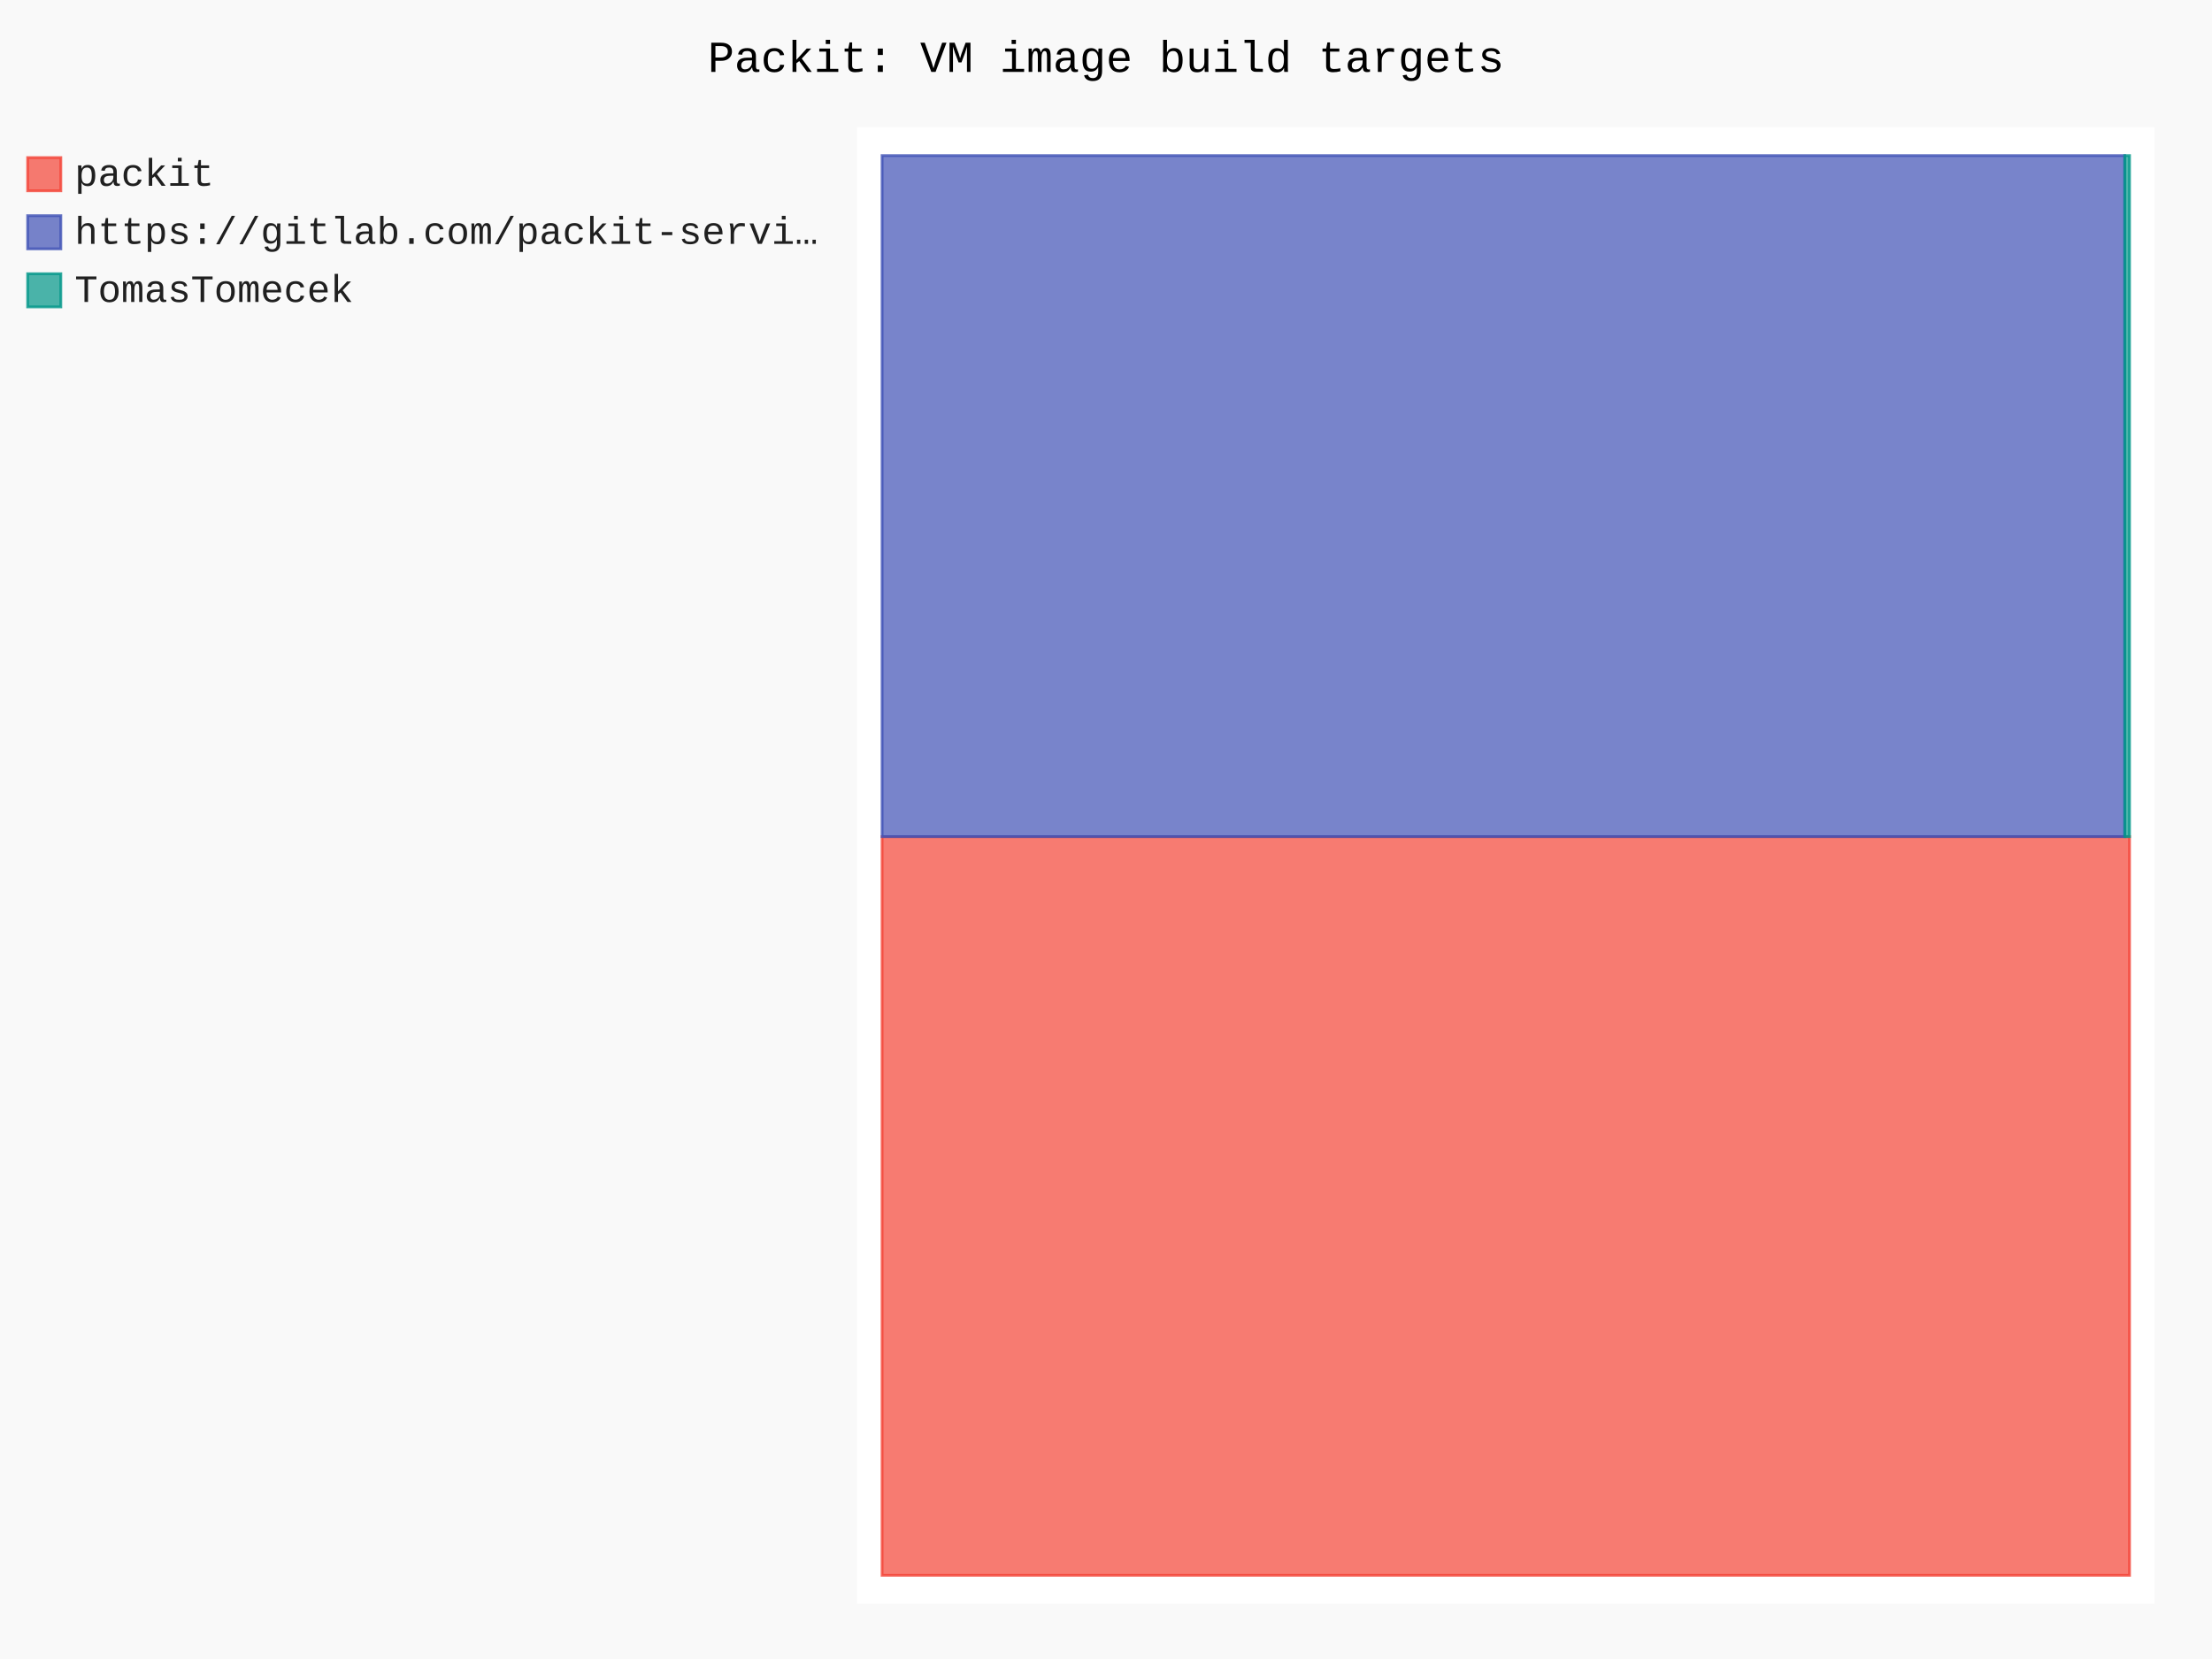
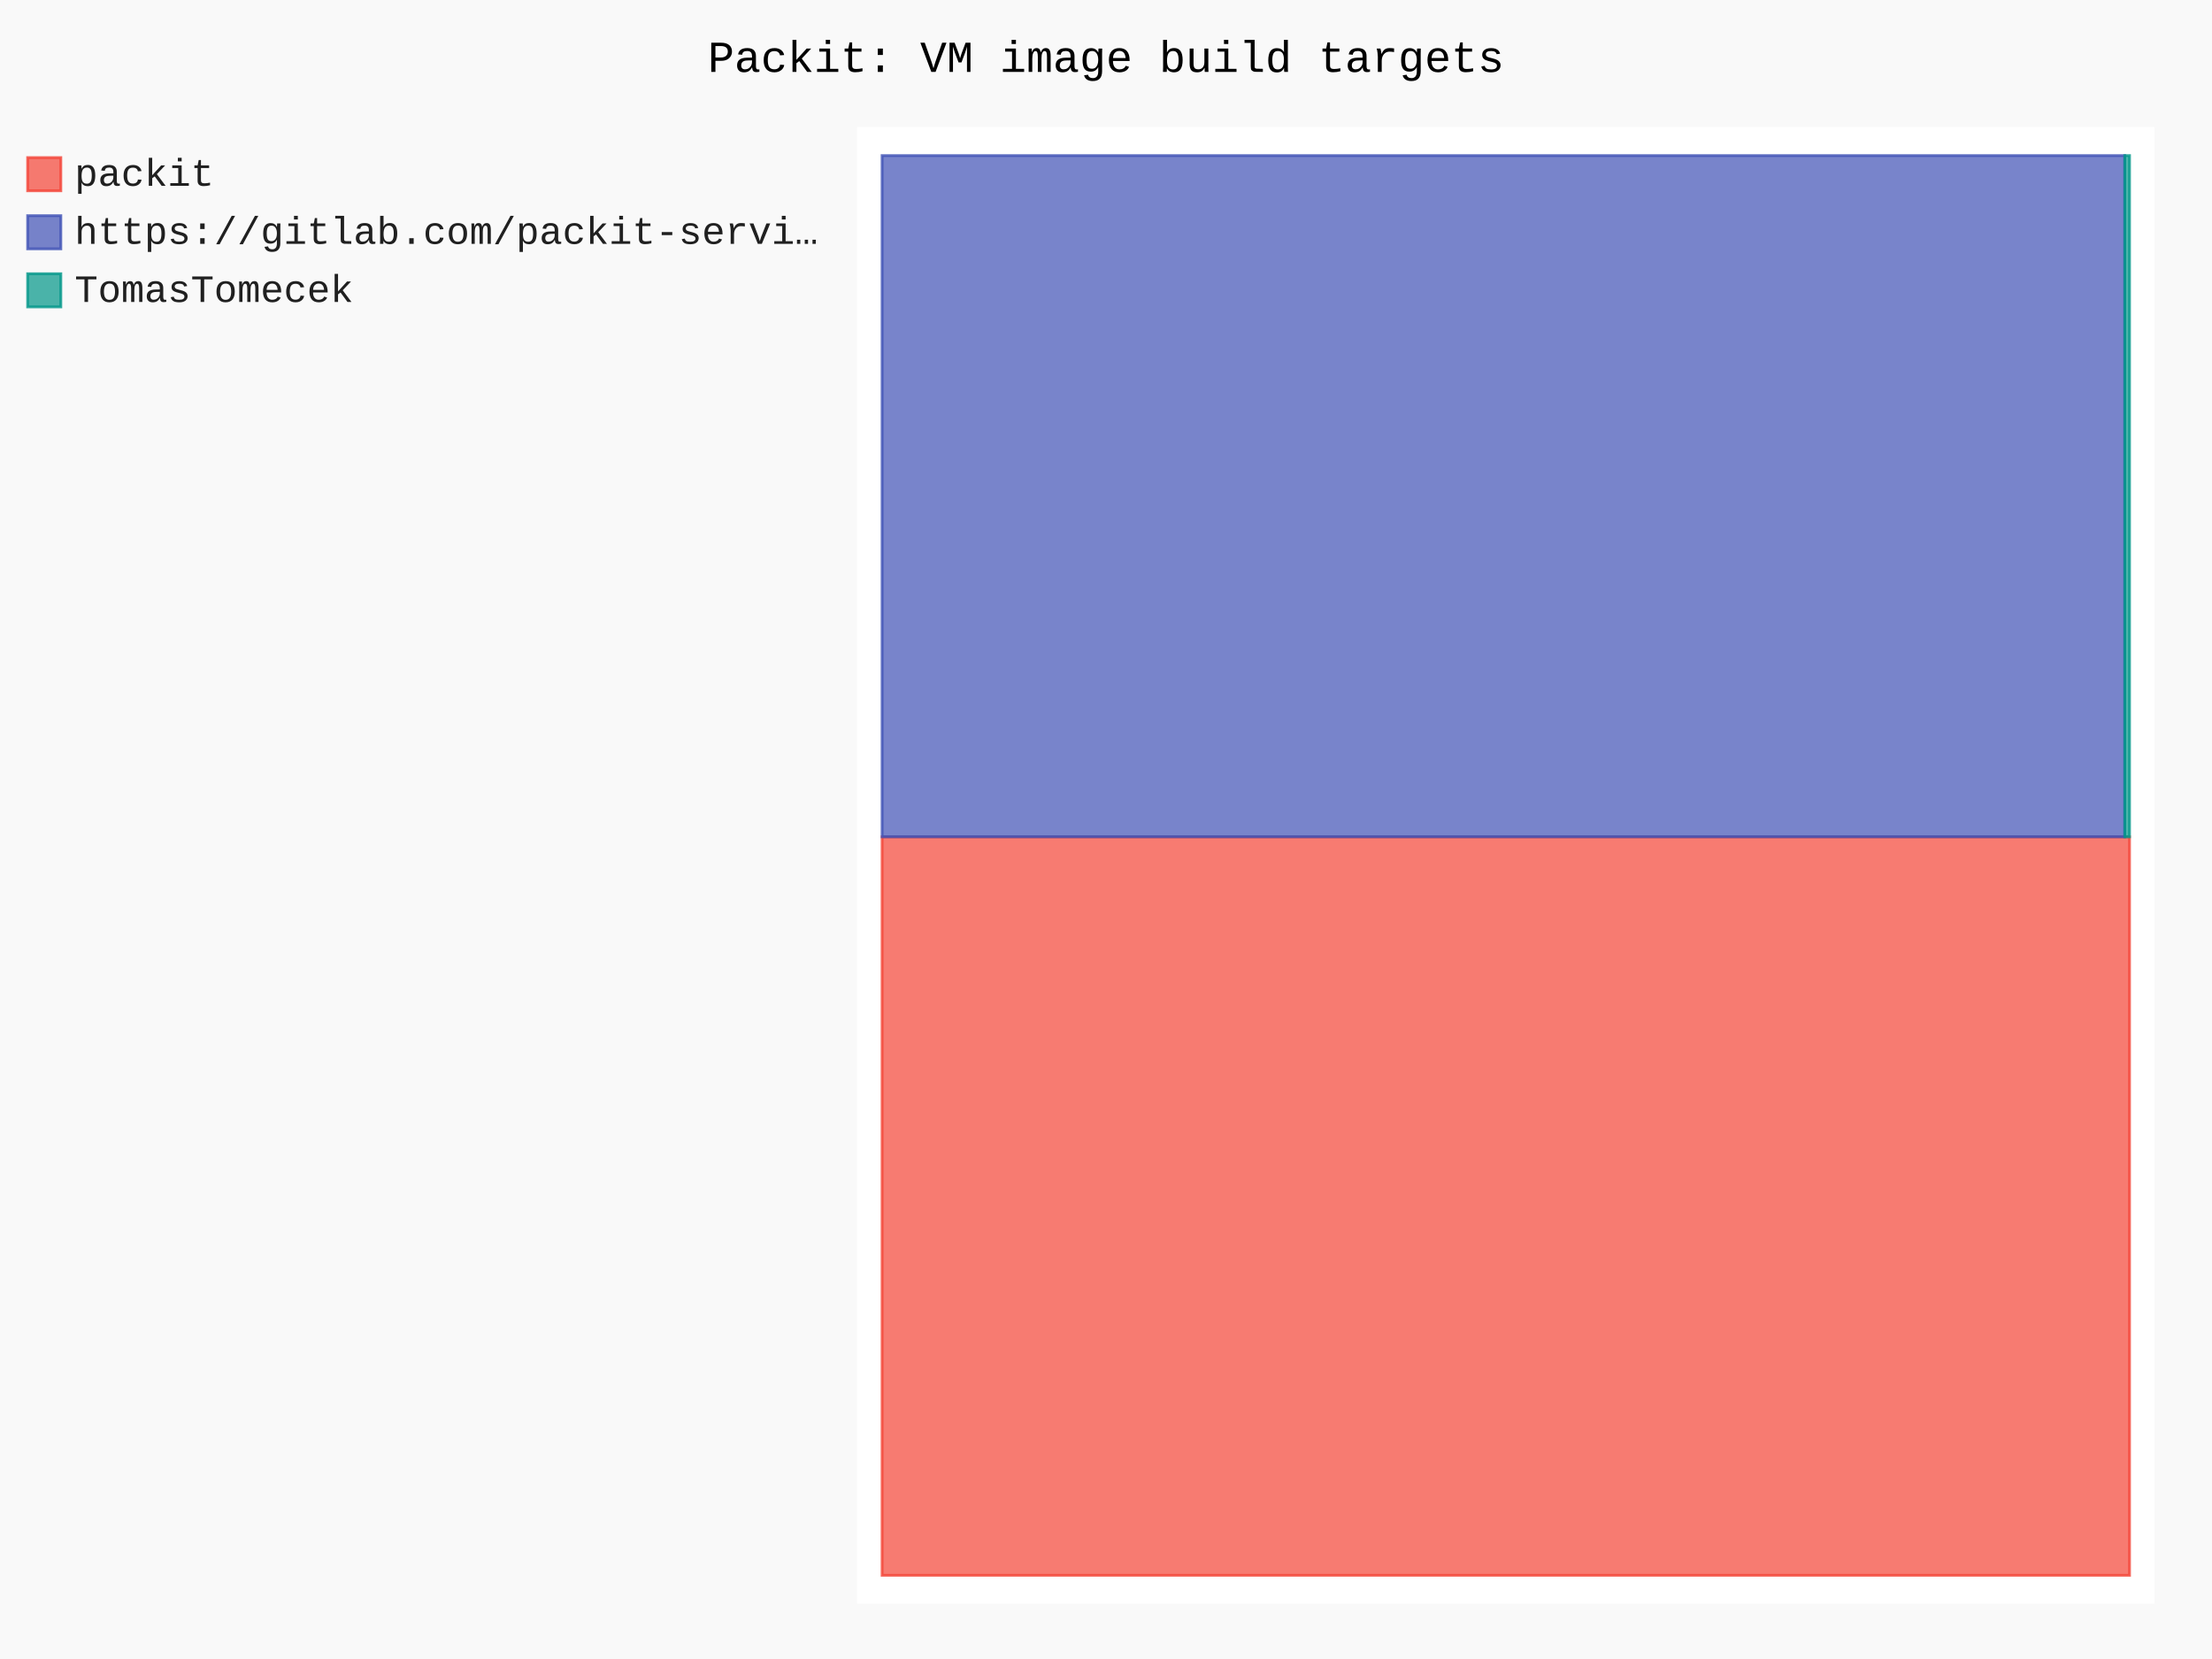
- <svg xmlns="http://www.w3.org/2000/svg" id="chart-0d138264-a510-4f36-9df8-500ed7919947" class="pygal-chart" viewBox="0 0 800 600">
+ <svg xmlns="http://www.w3.org/2000/svg" id="chart-228ce13d-f93a-4d65-a3c0-2cce3866b595" class="pygal-chart" viewBox="0 0 800 600">
  <defs>
-     <style type="text/css">#chart-0d138264-a510-4f36-9df8-500ed7919947{-webkit-user-select:none;-webkit-font-smoothing:antialiased;font-family:Consolas,"Liberation Mono",Menlo,Courier,monospace}#chart-0d138264-a510-4f36-9df8-500ed7919947 .title{font-family:Consolas,"Liberation Mono",Menlo,Courier,monospace;font-size:16px}#chart-0d138264-a510-4f36-9df8-500ed7919947 .legends .legend text{font-family:Consolas,"Liberation Mono",Menlo,Courier,monospace;font-size:14px}#chart-0d138264-a510-4f36-9df8-500ed7919947 .axis text{font-family:Consolas,"Liberation Mono",Menlo,Courier,monospace;font-size:10px}#chart-0d138264-a510-4f36-9df8-500ed7919947 .axis text.major{font-family:Consolas,"Liberation Mono",Menlo,Courier,monospace;font-size:10px}#chart-0d138264-a510-4f36-9df8-500ed7919947 .text-overlay text.value{font-family:Consolas,"Liberation Mono",Menlo,Courier,monospace;font-size:16px}#chart-0d138264-a510-4f36-9df8-500ed7919947 .text-overlay text.label{font-family:Consolas,"Liberation Mono",Menlo,Courier,monospace;font-size:10px}#chart-0d138264-a510-4f36-9df8-500ed7919947 .tooltip{font-family:Consolas,"Liberation Mono",Menlo,Courier,monospace;font-size:14px}#chart-0d138264-a510-4f36-9df8-500ed7919947 text.no_data{font-family:Consolas,"Liberation Mono",Menlo,Courier,monospace;font-size:64px}
- #chart-0d138264-a510-4f36-9df8-500ed7919947{background-color:rgba(249,249,249,1)}#chart-0d138264-a510-4f36-9df8-500ed7919947 path,#chart-0d138264-a510-4f36-9df8-500ed7919947 line,#chart-0d138264-a510-4f36-9df8-500ed7919947 rect,#chart-0d138264-a510-4f36-9df8-500ed7919947 circle{-webkit-transition:150ms;-moz-transition:150ms;transition:150ms}#chart-0d138264-a510-4f36-9df8-500ed7919947 .graph &gt; .background{fill:rgba(249,249,249,1)}#chart-0d138264-a510-4f36-9df8-500ed7919947 .plot &gt; .background{fill:rgba(255,255,255,1)}#chart-0d138264-a510-4f36-9df8-500ed7919947 .graph{fill:rgba(0,0,0,.87)}#chart-0d138264-a510-4f36-9df8-500ed7919947 text.no_data{fill:rgba(0,0,0,1)}#chart-0d138264-a510-4f36-9df8-500ed7919947 .title{fill:rgba(0,0,0,1)}#chart-0d138264-a510-4f36-9df8-500ed7919947 .legends .legend text{fill:rgba(0,0,0,.87)}#chart-0d138264-a510-4f36-9df8-500ed7919947 .legends .legend:hover text{fill:rgba(0,0,0,1)}#chart-0d138264-a510-4f36-9df8-500ed7919947 .axis .line{stroke:rgba(0,0,0,1)}#chart-0d138264-a510-4f36-9df8-500ed7919947 .axis .guide.line{stroke:rgba(0,0,0,.54)}#chart-0d138264-a510-4f36-9df8-500ed7919947 .axis .major.line{stroke:rgba(0,0,0,.87)}#chart-0d138264-a510-4f36-9df8-500ed7919947 .axis text.major{fill:rgba(0,0,0,1)}#chart-0d138264-a510-4f36-9df8-500ed7919947 .axis.y .guides:hover .guide.line,#chart-0d138264-a510-4f36-9df8-500ed7919947 .line-graph .axis.x .guides:hover .guide.line,#chart-0d138264-a510-4f36-9df8-500ed7919947 .stackedline-graph .axis.x .guides:hover .guide.line,#chart-0d138264-a510-4f36-9df8-500ed7919947 .xy-graph .axis.x .guides:hover .guide.line{stroke:rgba(0,0,0,1)}#chart-0d138264-a510-4f36-9df8-500ed7919947 .axis .guides:hover text{fill:rgba(0,0,0,1)}#chart-0d138264-a510-4f36-9df8-500ed7919947 .reactive{fill-opacity:.7;stroke-opacity:.8;stroke-width:1}#chart-0d138264-a510-4f36-9df8-500ed7919947 .ci{stroke:rgba(0,0,0,.87)}#chart-0d138264-a510-4f36-9df8-500ed7919947 .reactive.active,#chart-0d138264-a510-4f36-9df8-500ed7919947 .active .reactive{fill-opacity:.8;stroke-opacity:.9;stroke-width:4}#chart-0d138264-a510-4f36-9df8-500ed7919947 .ci .reactive.active{stroke-width:1.5}#chart-0d138264-a510-4f36-9df8-500ed7919947 .series text{fill:rgba(0,0,0,1)}#chart-0d138264-a510-4f36-9df8-500ed7919947 .tooltip rect{fill:rgba(255,255,255,1);stroke:rgba(0,0,0,1);-webkit-transition:opacity 150ms;-moz-transition:opacity 150ms;transition:opacity 150ms}#chart-0d138264-a510-4f36-9df8-500ed7919947 .tooltip .label{fill:rgba(0,0,0,.87)}#chart-0d138264-a510-4f36-9df8-500ed7919947 .tooltip .label{fill:rgba(0,0,0,.87)}#chart-0d138264-a510-4f36-9df8-500ed7919947 .tooltip .legend{font-size:.8em;fill:rgba(0,0,0,.54)}#chart-0d138264-a510-4f36-9df8-500ed7919947 .tooltip .x_label{font-size:.6em;fill:rgba(0,0,0,1)}#chart-0d138264-a510-4f36-9df8-500ed7919947 .tooltip .xlink{font-size:.5em;text-decoration:underline}#chart-0d138264-a510-4f36-9df8-500ed7919947 .tooltip .value{font-size:1.5em}#chart-0d138264-a510-4f36-9df8-500ed7919947 .bound{font-size:.5em}#chart-0d138264-a510-4f36-9df8-500ed7919947 .max-value{font-size:.75em;fill:rgba(0,0,0,.54)}#chart-0d138264-a510-4f36-9df8-500ed7919947 .map-element{fill:rgba(255,255,255,1);stroke:rgba(0,0,0,.54) !important}#chart-0d138264-a510-4f36-9df8-500ed7919947 .map-element .reactive{fill-opacity:inherit;stroke-opacity:inherit}#chart-0d138264-a510-4f36-9df8-500ed7919947 .color-0,#chart-0d138264-a510-4f36-9df8-500ed7919947 .color-0 a:visited{stroke:#F44336;fill:#F44336}#chart-0d138264-a510-4f36-9df8-500ed7919947 .color-1,#chart-0d138264-a510-4f36-9df8-500ed7919947 .color-1 a:visited{stroke:#3F51B5;fill:#3F51B5}#chart-0d138264-a510-4f36-9df8-500ed7919947 .color-2,#chart-0d138264-a510-4f36-9df8-500ed7919947 .color-2 a:visited{stroke:#009688;fill:#009688}#chart-0d138264-a510-4f36-9df8-500ed7919947 .text-overlay .color-0 text{fill:black}#chart-0d138264-a510-4f36-9df8-500ed7919947 .text-overlay .color-1 text{fill:black}#chart-0d138264-a510-4f36-9df8-500ed7919947 .text-overlay .color-2 text{fill:black}
- #chart-0d138264-a510-4f36-9df8-500ed7919947 text.no_data{text-anchor:middle}#chart-0d138264-a510-4f36-9df8-500ed7919947 .guide.line{fill:none}#chart-0d138264-a510-4f36-9df8-500ed7919947 .centered{text-anchor:middle}#chart-0d138264-a510-4f36-9df8-500ed7919947 .title{text-anchor:middle}#chart-0d138264-a510-4f36-9df8-500ed7919947 .legends .legend text{fill-opacity:1}#chart-0d138264-a510-4f36-9df8-500ed7919947 .axis.x text{text-anchor:middle}#chart-0d138264-a510-4f36-9df8-500ed7919947 .axis.x:not(.web) text[transform]{text-anchor:start}#chart-0d138264-a510-4f36-9df8-500ed7919947 .axis.x:not(.web) text[transform].backwards{text-anchor:end}#chart-0d138264-a510-4f36-9df8-500ed7919947 .axis.y text{text-anchor:end}#chart-0d138264-a510-4f36-9df8-500ed7919947 .axis.y text[transform].backwards{text-anchor:start}#chart-0d138264-a510-4f36-9df8-500ed7919947 .axis.y2 text{text-anchor:start}#chart-0d138264-a510-4f36-9df8-500ed7919947 .axis.y2 text[transform].backwards{text-anchor:end}#chart-0d138264-a510-4f36-9df8-500ed7919947 .axis .guide.line{stroke-dasharray:4,4;stroke:black}#chart-0d138264-a510-4f36-9df8-500ed7919947 .axis .major.guide.line{stroke-dasharray:6,6;stroke:black}#chart-0d138264-a510-4f36-9df8-500ed7919947 .horizontal .axis.y .guide.line,#chart-0d138264-a510-4f36-9df8-500ed7919947 .horizontal .axis.y2 .guide.line,#chart-0d138264-a510-4f36-9df8-500ed7919947 .vertical .axis.x .guide.line{opacity:0}#chart-0d138264-a510-4f36-9df8-500ed7919947 .horizontal .axis.always_show .guide.line,#chart-0d138264-a510-4f36-9df8-500ed7919947 .vertical .axis.always_show .guide.line{opacity:1 !important}#chart-0d138264-a510-4f36-9df8-500ed7919947 .axis.y .guides:hover .guide.line,#chart-0d138264-a510-4f36-9df8-500ed7919947 .axis.y2 .guides:hover .guide.line,#chart-0d138264-a510-4f36-9df8-500ed7919947 .axis.x .guides:hover .guide.line{opacity:1}#chart-0d138264-a510-4f36-9df8-500ed7919947 .axis .guides:hover text{opacity:1}#chart-0d138264-a510-4f36-9df8-500ed7919947 .nofill{fill:none}#chart-0d138264-a510-4f36-9df8-500ed7919947 .subtle-fill{fill-opacity:.2}#chart-0d138264-a510-4f36-9df8-500ed7919947 .dot{stroke-width:1px;fill-opacity:1;stroke-opacity:1}#chart-0d138264-a510-4f36-9df8-500ed7919947 .dot.active{stroke-width:5px}#chart-0d138264-a510-4f36-9df8-500ed7919947 .dot.negative{fill:transparent}#chart-0d138264-a510-4f36-9df8-500ed7919947 text,#chart-0d138264-a510-4f36-9df8-500ed7919947 tspan{stroke:none !important}#chart-0d138264-a510-4f36-9df8-500ed7919947 .series text.active{opacity:1}#chart-0d138264-a510-4f36-9df8-500ed7919947 .tooltip rect{fill-opacity:.95;stroke-width:.5}#chart-0d138264-a510-4f36-9df8-500ed7919947 .tooltip text{fill-opacity:1}#chart-0d138264-a510-4f36-9df8-500ed7919947 .showable{visibility:hidden}#chart-0d138264-a510-4f36-9df8-500ed7919947 .showable.shown{visibility:visible}#chart-0d138264-a510-4f36-9df8-500ed7919947 .gauge-background{fill:rgba(229,229,229,1);stroke:none}#chart-0d138264-a510-4f36-9df8-500ed7919947 .bg-lines{stroke:rgba(249,249,249,1);stroke-width:2px}</style>
+     <style type="text/css">#chart-228ce13d-f93a-4d65-a3c0-2cce3866b595{-webkit-user-select:none;-webkit-font-smoothing:antialiased;font-family:Consolas,"Liberation Mono",Menlo,Courier,monospace}#chart-228ce13d-f93a-4d65-a3c0-2cce3866b595 .title{font-family:Consolas,"Liberation Mono",Menlo,Courier,monospace;font-size:16px}#chart-228ce13d-f93a-4d65-a3c0-2cce3866b595 .legends .legend text{font-family:Consolas,"Liberation Mono",Menlo,Courier,monospace;font-size:14px}#chart-228ce13d-f93a-4d65-a3c0-2cce3866b595 .axis text{font-family:Consolas,"Liberation Mono",Menlo,Courier,monospace;font-size:10px}#chart-228ce13d-f93a-4d65-a3c0-2cce3866b595 .axis text.major{font-family:Consolas,"Liberation Mono",Menlo,Courier,monospace;font-size:10px}#chart-228ce13d-f93a-4d65-a3c0-2cce3866b595 .text-overlay text.value{font-family:Consolas,"Liberation Mono",Menlo,Courier,monospace;font-size:16px}#chart-228ce13d-f93a-4d65-a3c0-2cce3866b595 .text-overlay text.label{font-family:Consolas,"Liberation Mono",Menlo,Courier,monospace;font-size:10px}#chart-228ce13d-f93a-4d65-a3c0-2cce3866b595 .tooltip{font-family:Consolas,"Liberation Mono",Menlo,Courier,monospace;font-size:14px}#chart-228ce13d-f93a-4d65-a3c0-2cce3866b595 text.no_data{font-family:Consolas,"Liberation Mono",Menlo,Courier,monospace;font-size:64px}
+ #chart-228ce13d-f93a-4d65-a3c0-2cce3866b595{background-color:rgba(249,249,249,1)}#chart-228ce13d-f93a-4d65-a3c0-2cce3866b595 path,#chart-228ce13d-f93a-4d65-a3c0-2cce3866b595 line,#chart-228ce13d-f93a-4d65-a3c0-2cce3866b595 rect,#chart-228ce13d-f93a-4d65-a3c0-2cce3866b595 circle{-webkit-transition:150ms;-moz-transition:150ms;transition:150ms}#chart-228ce13d-f93a-4d65-a3c0-2cce3866b595 .graph &gt; .background{fill:rgba(249,249,249,1)}#chart-228ce13d-f93a-4d65-a3c0-2cce3866b595 .plot &gt; .background{fill:rgba(255,255,255,1)}#chart-228ce13d-f93a-4d65-a3c0-2cce3866b595 .graph{fill:rgba(0,0,0,.87)}#chart-228ce13d-f93a-4d65-a3c0-2cce3866b595 text.no_data{fill:rgba(0,0,0,1)}#chart-228ce13d-f93a-4d65-a3c0-2cce3866b595 .title{fill:rgba(0,0,0,1)}#chart-228ce13d-f93a-4d65-a3c0-2cce3866b595 .legends .legend text{fill:rgba(0,0,0,.87)}#chart-228ce13d-f93a-4d65-a3c0-2cce3866b595 .legends .legend:hover text{fill:rgba(0,0,0,1)}#chart-228ce13d-f93a-4d65-a3c0-2cce3866b595 .axis .line{stroke:rgba(0,0,0,1)}#chart-228ce13d-f93a-4d65-a3c0-2cce3866b595 .axis .guide.line{stroke:rgba(0,0,0,.54)}#chart-228ce13d-f93a-4d65-a3c0-2cce3866b595 .axis .major.line{stroke:rgba(0,0,0,.87)}#chart-228ce13d-f93a-4d65-a3c0-2cce3866b595 .axis text.major{fill:rgba(0,0,0,1)}#chart-228ce13d-f93a-4d65-a3c0-2cce3866b595 .axis.y .guides:hover .guide.line,#chart-228ce13d-f93a-4d65-a3c0-2cce3866b595 .line-graph .axis.x .guides:hover .guide.line,#chart-228ce13d-f93a-4d65-a3c0-2cce3866b595 .stackedline-graph .axis.x .guides:hover .guide.line,#chart-228ce13d-f93a-4d65-a3c0-2cce3866b595 .xy-graph .axis.x .guides:hover .guide.line{stroke:rgba(0,0,0,1)}#chart-228ce13d-f93a-4d65-a3c0-2cce3866b595 .axis .guides:hover text{fill:rgba(0,0,0,1)}#chart-228ce13d-f93a-4d65-a3c0-2cce3866b595 .reactive{fill-opacity:.7;stroke-opacity:.8;stroke-width:1}#chart-228ce13d-f93a-4d65-a3c0-2cce3866b595 .ci{stroke:rgba(0,0,0,.87)}#chart-228ce13d-f93a-4d65-a3c0-2cce3866b595 .reactive.active,#chart-228ce13d-f93a-4d65-a3c0-2cce3866b595 .active .reactive{fill-opacity:.8;stroke-opacity:.9;stroke-width:4}#chart-228ce13d-f93a-4d65-a3c0-2cce3866b595 .ci .reactive.active{stroke-width:1.5}#chart-228ce13d-f93a-4d65-a3c0-2cce3866b595 .series text{fill:rgba(0,0,0,1)}#chart-228ce13d-f93a-4d65-a3c0-2cce3866b595 .tooltip rect{fill:rgba(255,255,255,1);stroke:rgba(0,0,0,1);-webkit-transition:opacity 150ms;-moz-transition:opacity 150ms;transition:opacity 150ms}#chart-228ce13d-f93a-4d65-a3c0-2cce3866b595 .tooltip .label{fill:rgba(0,0,0,.87)}#chart-228ce13d-f93a-4d65-a3c0-2cce3866b595 .tooltip .label{fill:rgba(0,0,0,.87)}#chart-228ce13d-f93a-4d65-a3c0-2cce3866b595 .tooltip .legend{font-size:.8em;fill:rgba(0,0,0,.54)}#chart-228ce13d-f93a-4d65-a3c0-2cce3866b595 .tooltip .x_label{font-size:.6em;fill:rgba(0,0,0,1)}#chart-228ce13d-f93a-4d65-a3c0-2cce3866b595 .tooltip .xlink{font-size:.5em;text-decoration:underline}#chart-228ce13d-f93a-4d65-a3c0-2cce3866b595 .tooltip .value{font-size:1.5em}#chart-228ce13d-f93a-4d65-a3c0-2cce3866b595 .bound{font-size:.5em}#chart-228ce13d-f93a-4d65-a3c0-2cce3866b595 .max-value{font-size:.75em;fill:rgba(0,0,0,.54)}#chart-228ce13d-f93a-4d65-a3c0-2cce3866b595 .map-element{fill:rgba(255,255,255,1);stroke:rgba(0,0,0,.54) !important}#chart-228ce13d-f93a-4d65-a3c0-2cce3866b595 .map-element .reactive{fill-opacity:inherit;stroke-opacity:inherit}#chart-228ce13d-f93a-4d65-a3c0-2cce3866b595 .color-0,#chart-228ce13d-f93a-4d65-a3c0-2cce3866b595 .color-0 a:visited{stroke:#F44336;fill:#F44336}#chart-228ce13d-f93a-4d65-a3c0-2cce3866b595 .color-1,#chart-228ce13d-f93a-4d65-a3c0-2cce3866b595 .color-1 a:visited{stroke:#3F51B5;fill:#3F51B5}#chart-228ce13d-f93a-4d65-a3c0-2cce3866b595 .color-2,#chart-228ce13d-f93a-4d65-a3c0-2cce3866b595 .color-2 a:visited{stroke:#009688;fill:#009688}#chart-228ce13d-f93a-4d65-a3c0-2cce3866b595 .text-overlay .color-0 text{fill:black}#chart-228ce13d-f93a-4d65-a3c0-2cce3866b595 .text-overlay .color-1 text{fill:black}#chart-228ce13d-f93a-4d65-a3c0-2cce3866b595 .text-overlay .color-2 text{fill:black}
+ #chart-228ce13d-f93a-4d65-a3c0-2cce3866b595 text.no_data{text-anchor:middle}#chart-228ce13d-f93a-4d65-a3c0-2cce3866b595 .guide.line{fill:none}#chart-228ce13d-f93a-4d65-a3c0-2cce3866b595 .centered{text-anchor:middle}#chart-228ce13d-f93a-4d65-a3c0-2cce3866b595 .title{text-anchor:middle}#chart-228ce13d-f93a-4d65-a3c0-2cce3866b595 .legends .legend text{fill-opacity:1}#chart-228ce13d-f93a-4d65-a3c0-2cce3866b595 .axis.x text{text-anchor:middle}#chart-228ce13d-f93a-4d65-a3c0-2cce3866b595 .axis.x:not(.web) text[transform]{text-anchor:start}#chart-228ce13d-f93a-4d65-a3c0-2cce3866b595 .axis.x:not(.web) text[transform].backwards{text-anchor:end}#chart-228ce13d-f93a-4d65-a3c0-2cce3866b595 .axis.y text{text-anchor:end}#chart-228ce13d-f93a-4d65-a3c0-2cce3866b595 .axis.y text[transform].backwards{text-anchor:start}#chart-228ce13d-f93a-4d65-a3c0-2cce3866b595 .axis.y2 text{text-anchor:start}#chart-228ce13d-f93a-4d65-a3c0-2cce3866b595 .axis.y2 text[transform].backwards{text-anchor:end}#chart-228ce13d-f93a-4d65-a3c0-2cce3866b595 .axis .guide.line{stroke-dasharray:4,4;stroke:black}#chart-228ce13d-f93a-4d65-a3c0-2cce3866b595 .axis .major.guide.line{stroke-dasharray:6,6;stroke:black}#chart-228ce13d-f93a-4d65-a3c0-2cce3866b595 .horizontal .axis.y .guide.line,#chart-228ce13d-f93a-4d65-a3c0-2cce3866b595 .horizontal .axis.y2 .guide.line,#chart-228ce13d-f93a-4d65-a3c0-2cce3866b595 .vertical .axis.x .guide.line{opacity:0}#chart-228ce13d-f93a-4d65-a3c0-2cce3866b595 .horizontal .axis.always_show .guide.line,#chart-228ce13d-f93a-4d65-a3c0-2cce3866b595 .vertical .axis.always_show .guide.line{opacity:1 !important}#chart-228ce13d-f93a-4d65-a3c0-2cce3866b595 .axis.y .guides:hover .guide.line,#chart-228ce13d-f93a-4d65-a3c0-2cce3866b595 .axis.y2 .guides:hover .guide.line,#chart-228ce13d-f93a-4d65-a3c0-2cce3866b595 .axis.x .guides:hover .guide.line{opacity:1}#chart-228ce13d-f93a-4d65-a3c0-2cce3866b595 .axis .guides:hover text{opacity:1}#chart-228ce13d-f93a-4d65-a3c0-2cce3866b595 .nofill{fill:none}#chart-228ce13d-f93a-4d65-a3c0-2cce3866b595 .subtle-fill{fill-opacity:.2}#chart-228ce13d-f93a-4d65-a3c0-2cce3866b595 .dot{stroke-width:1px;fill-opacity:1;stroke-opacity:1}#chart-228ce13d-f93a-4d65-a3c0-2cce3866b595 .dot.active{stroke-width:5px}#chart-228ce13d-f93a-4d65-a3c0-2cce3866b595 .dot.negative{fill:transparent}#chart-228ce13d-f93a-4d65-a3c0-2cce3866b595 text,#chart-228ce13d-f93a-4d65-a3c0-2cce3866b595 tspan{stroke:none !important}#chart-228ce13d-f93a-4d65-a3c0-2cce3866b595 .series text.active{opacity:1}#chart-228ce13d-f93a-4d65-a3c0-2cce3866b595 .tooltip rect{fill-opacity:.95;stroke-width:.5}#chart-228ce13d-f93a-4d65-a3c0-2cce3866b595 .tooltip text{fill-opacity:1}#chart-228ce13d-f93a-4d65-a3c0-2cce3866b595 .showable{visibility:hidden}#chart-228ce13d-f93a-4d65-a3c0-2cce3866b595 .showable.shown{visibility:visible}#chart-228ce13d-f93a-4d65-a3c0-2cce3866b595 .gauge-background{fill:rgba(229,229,229,1);stroke:none}#chart-228ce13d-f93a-4d65-a3c0-2cce3866b595 .bg-lines{stroke:rgba(249,249,249,1);stroke-width:2px}</style>
  </defs>
  <g class="graph treemap-graph vertical">
    <rect x="0" y="0" width="800" height="600" class="background" />
    <g transform="translate(310, 46)" class="plot">
      <rect x="0" y="0" width="469.2" height="534" class="background" />
      <g class="series serie-0 color-0">
        <g class="rects">
          <g class="rect">
-             <rect x="9.023" y="256.579" width="451.154" height="267.152" class="rect reactive tooltip-trigger" />
+             <rect x="9.023" y="256.656" width="451.154" height="267.075" class="rect reactive tooltip-trigger" />
          </g>
        </g>
      </g>
      <g class="series serie-1 color-1">
        <g class="rects">
          <g class="rect">
-             <rect x="9.023" y="10.269" width="449.419" height="246.31" class="rect reactive tooltip-trigger" />
+             <rect x="9.023" y="10.269" width="449.432" height="246.386" class="rect reactive tooltip-trigger" />
          </g>
        </g>
      </g>
      <g class="series serie-2 color-2">
        <g class="rects">
          <g class="rect">
-             <rect x="458.442" y="10.269" width="1.735" height="246.31" class="rect reactive tooltip-trigger" />
+             <rect x="458.455" y="10.269" width="1.722" height="246.386" class="rect reactive tooltip-trigger" />
          </g>
        </g>
      </g>
    </g>
    <g class="titles">
      <text x="400.0" y="26" class="title plot_title">Packit: VM image build targets</text>
    </g>
    <g transform="translate(310, 46)" class="plot overlay">
      <g class="series serie-0 color-0" />
      <g class="series serie-1 color-1" />
      <g class="series serie-2 color-2" />
    </g>
    <g transform="translate(310, 46)" class="plot text-overlay">
      <g class="series serie-0 color-0" />
      <g class="series serie-1 color-1" />
      <g class="series serie-2 color-2" />
    </g>
    <g transform="translate(310, 46)" class="plot tooltip-overlay">
      <g transform="translate(0 0)" style="opacity: 0" class="tooltip">
        <rect rx="0" ry="0" width="0" height="0" class="tooltip-box" />
        <g class="text" />
      </g>
    </g>
    <g transform="translate(10, 56)" class="legends">
      <g id="activate-serie-0" class="legend reactive activate-serie">
        <rect x="0.0" y="1.0" width="12" height="12" class="color-0 reactive" />
        <text x="17.0" y="11.2">packit</text>
      </g>
      <g id="activate-serie-1" class="legend reactive activate-serie">
        <rect x="0.0" y="22.0" width="12" height="12" class="color-1 reactive" />
        <text x="17.0" y="32.2">https://gitlab.com/packit-servi…</text>
      </g>
      <g id="activate-serie-2" class="legend reactive activate-serie">
        <rect x="0.0" y="43.0" width="12" height="12" class="color-2 reactive" />
        <text x="17.0" y="53.2">TomasTomecek</text>
      </g>
    </g>
    <g transform="translate(790, 56)" class="legends" />
  </g>
</svg>
